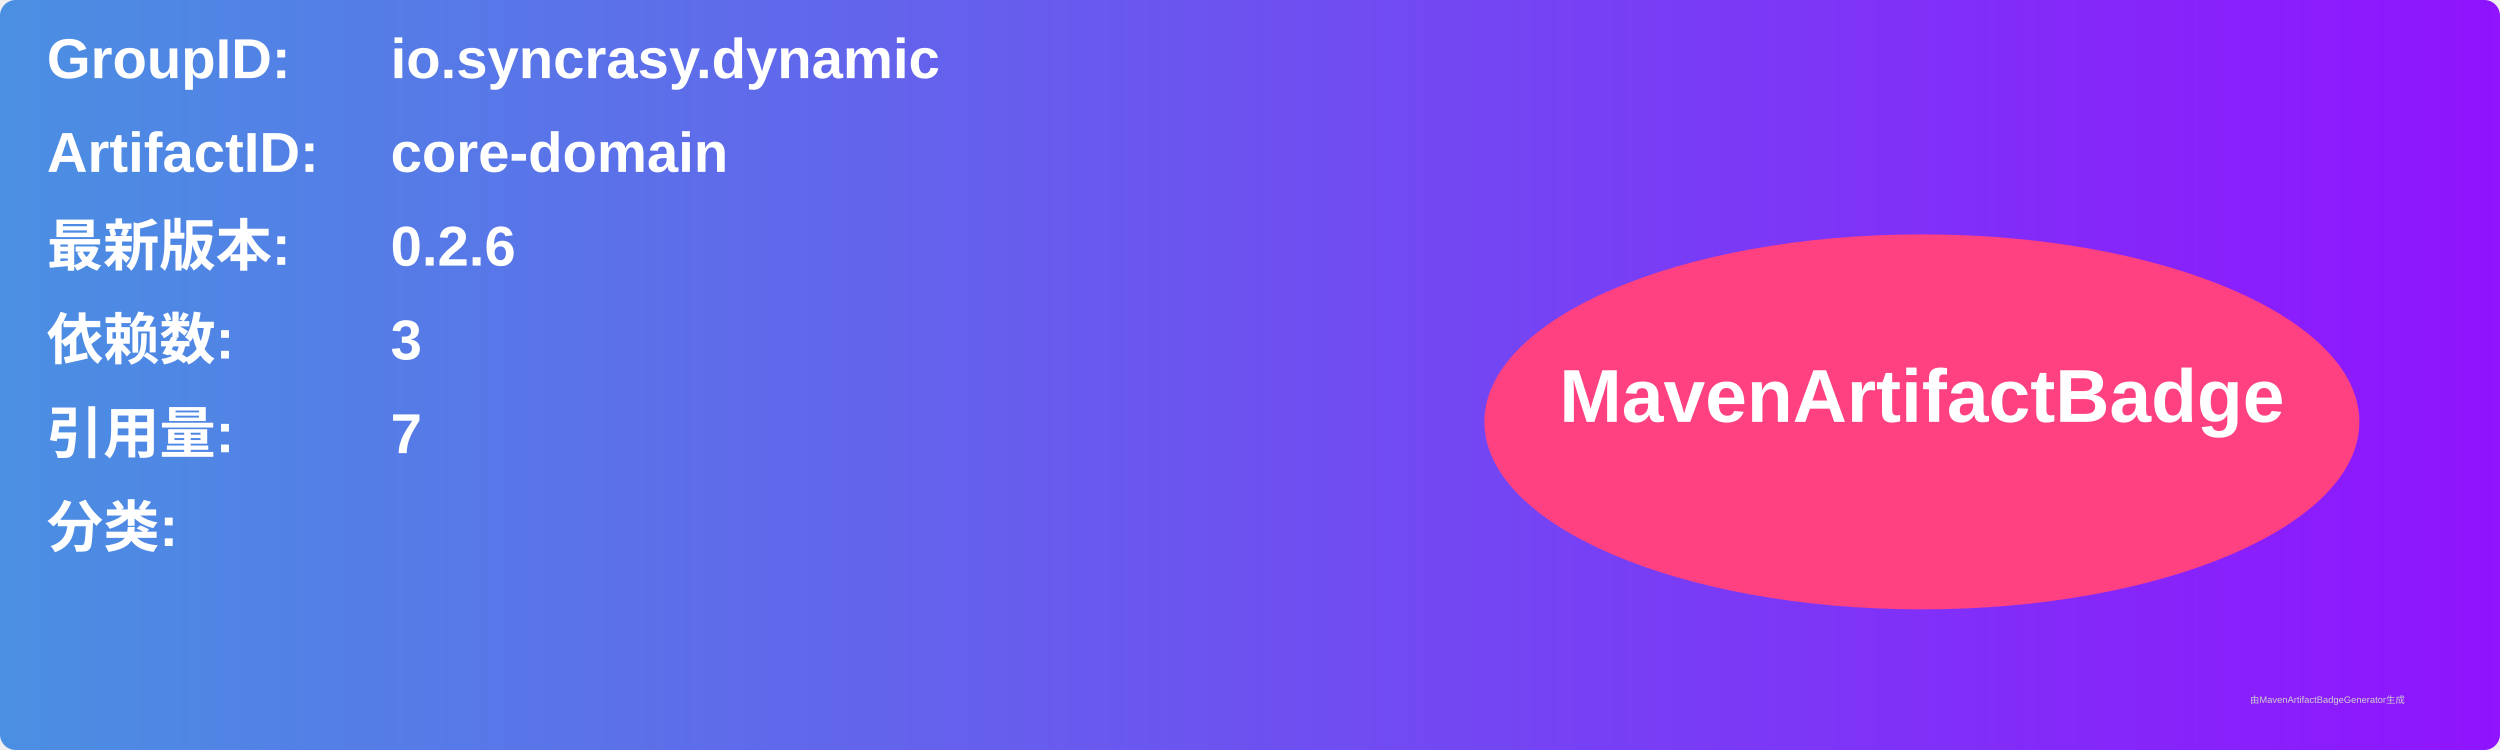
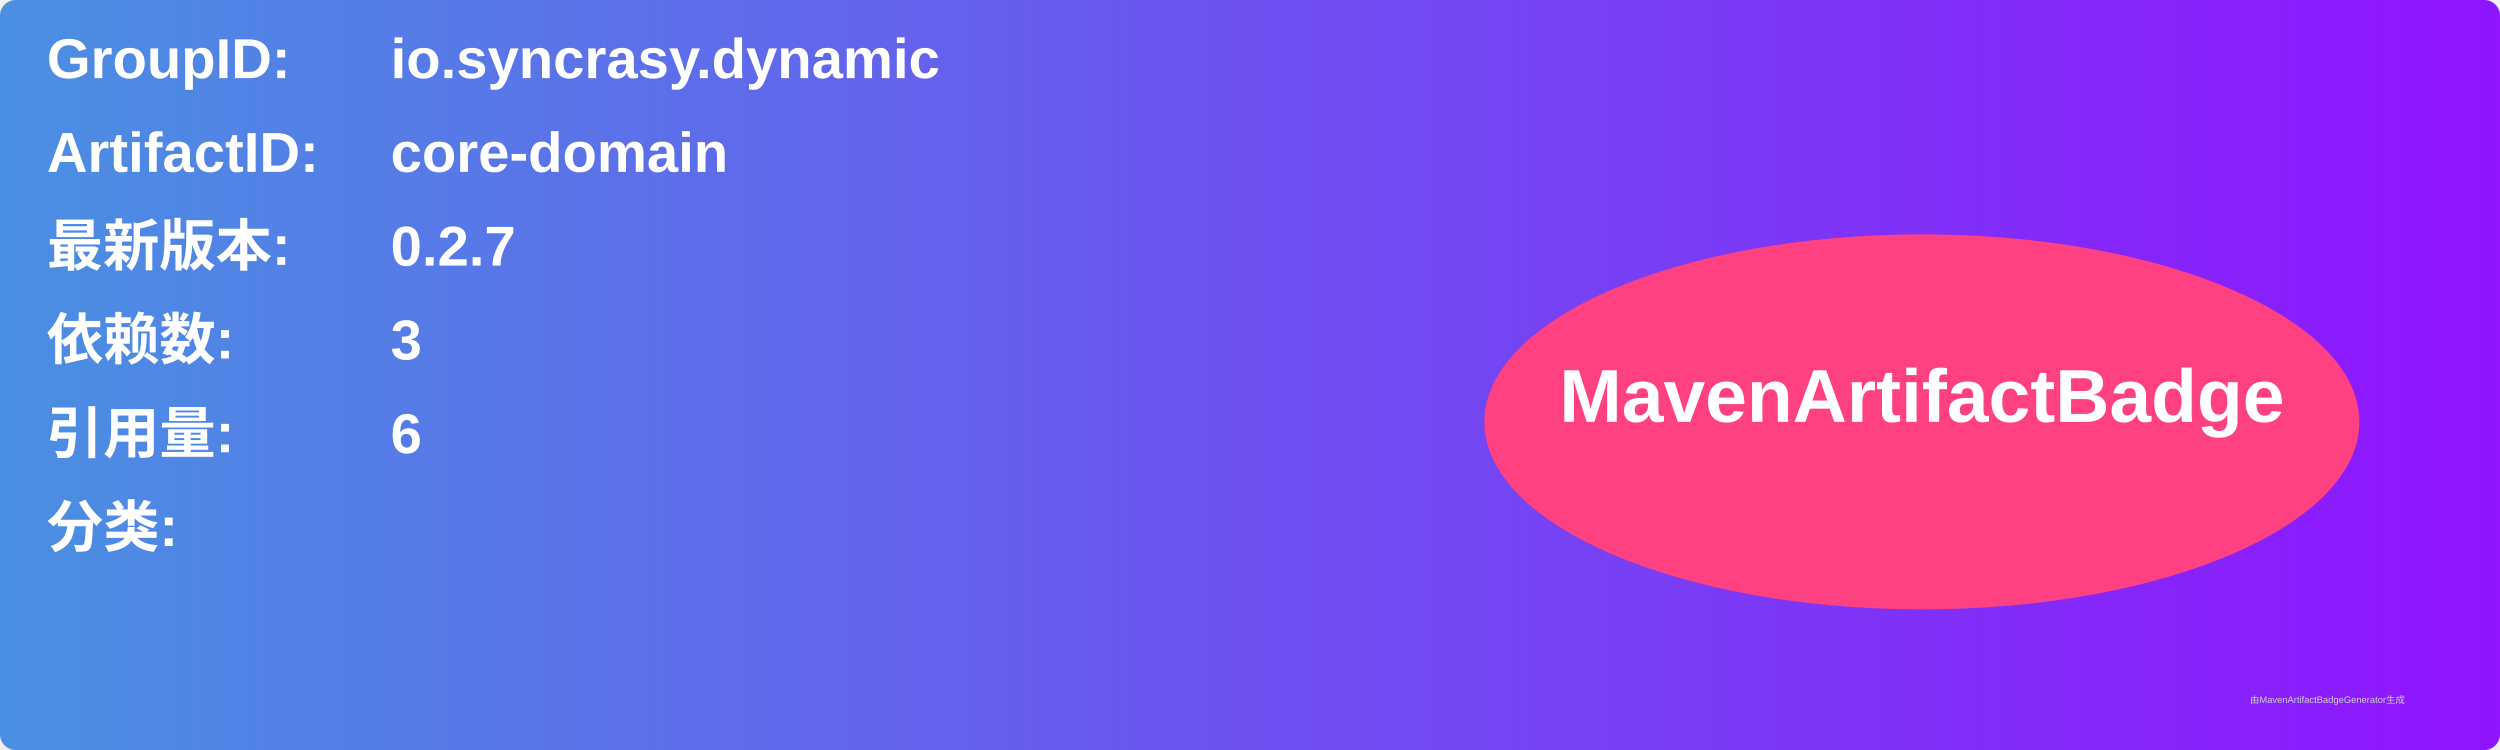
<svg xmlns="http://www.w3.org/2000/svg" width="800" height="240" viewBox="0 0 800 240">
  <linearGradient id="grad" x1="0%" y1="0%" x2="100%" y2="0%">
    <stop offset="0%" stop-color="#4a90e2" />
    <stop offset="100%" stop-color="#9013fe" />
  </linearGradient>
  <rect width="100%" height="100%" rx="5" ry="5" fill="url(#grad)" />
  <g transform="translate(15, 15)">
    <text x="0" y="10" font-family="Arial" font-size="18" fill="white" font-weight="bold" width="260">GroupID:</text>
    <text x="110" y="10" font-family="Arial" font-size="18" fill="white" font-weight="bold" width="460">io.syncrasy.dynamic</text>
    <text x="0" y="40" font-family="Arial" font-size="18" fill="white" font-weight="bold" width="260">ArtifactID:</text>
    <text x="110" y="40" font-family="Arial" font-size="18" fill="white" font-weight="bold" width="460">core-domain</text>
    <text x="0" y="70" font-family="Arial" font-size="18" fill="white" font-weight="bold">最新版本:</text>
    <text x="110" y="70" font-family="Arial" font-size="18" fill="white" font-weight="bold">
-       <tspan font-weight="bold">0.2.6</tspan>
+       <tspan font-weight="bold">0.2.7</tspan>
    </text>
    <text x="0" y="100" font-family="Arial" font-size="18" fill="white" font-weight="bold">依赖数: </text>
    <text x="110" y="100" font-family="Arial" font-size="18" fill="white">
      <tspan font-weight="bold">3</tspan>
    </text>
    <text x="0" y="130" font-family="Arial" font-size="18" fill="white" font-weight="bold">引用量: </text>
    <text x="110" y="130" font-family="Arial" font-size="18" fill="white">
-       <tspan font-weight="bold">7</tspan>
+       <tspan font-weight="bold">6</tspan>
    </text>
    <text x="0" y="160" font-family="Arial" font-size="18" fill="white" font-weight="bold">分类:</text>
    <text x="10" y="190" font-family="Arial" font-size="10" fill="white">
      <tspan font-weight="bold" />
    </text>
    <ellipse cx="600" cy="120" rx="140" ry="60" fill="#ff4081" />
    <text x="600" y="120" text-anchor="middle" font-family="Arial" font-size="24" fill="white" font-weight="bold">MavenArtifactBadge</text>
  </g>
  <text x="720" y="225" font-family="Arial" font-size="3" fill="#d0d0d0">由MavenArtifactBadgeGenerator生成</text>
</svg>
